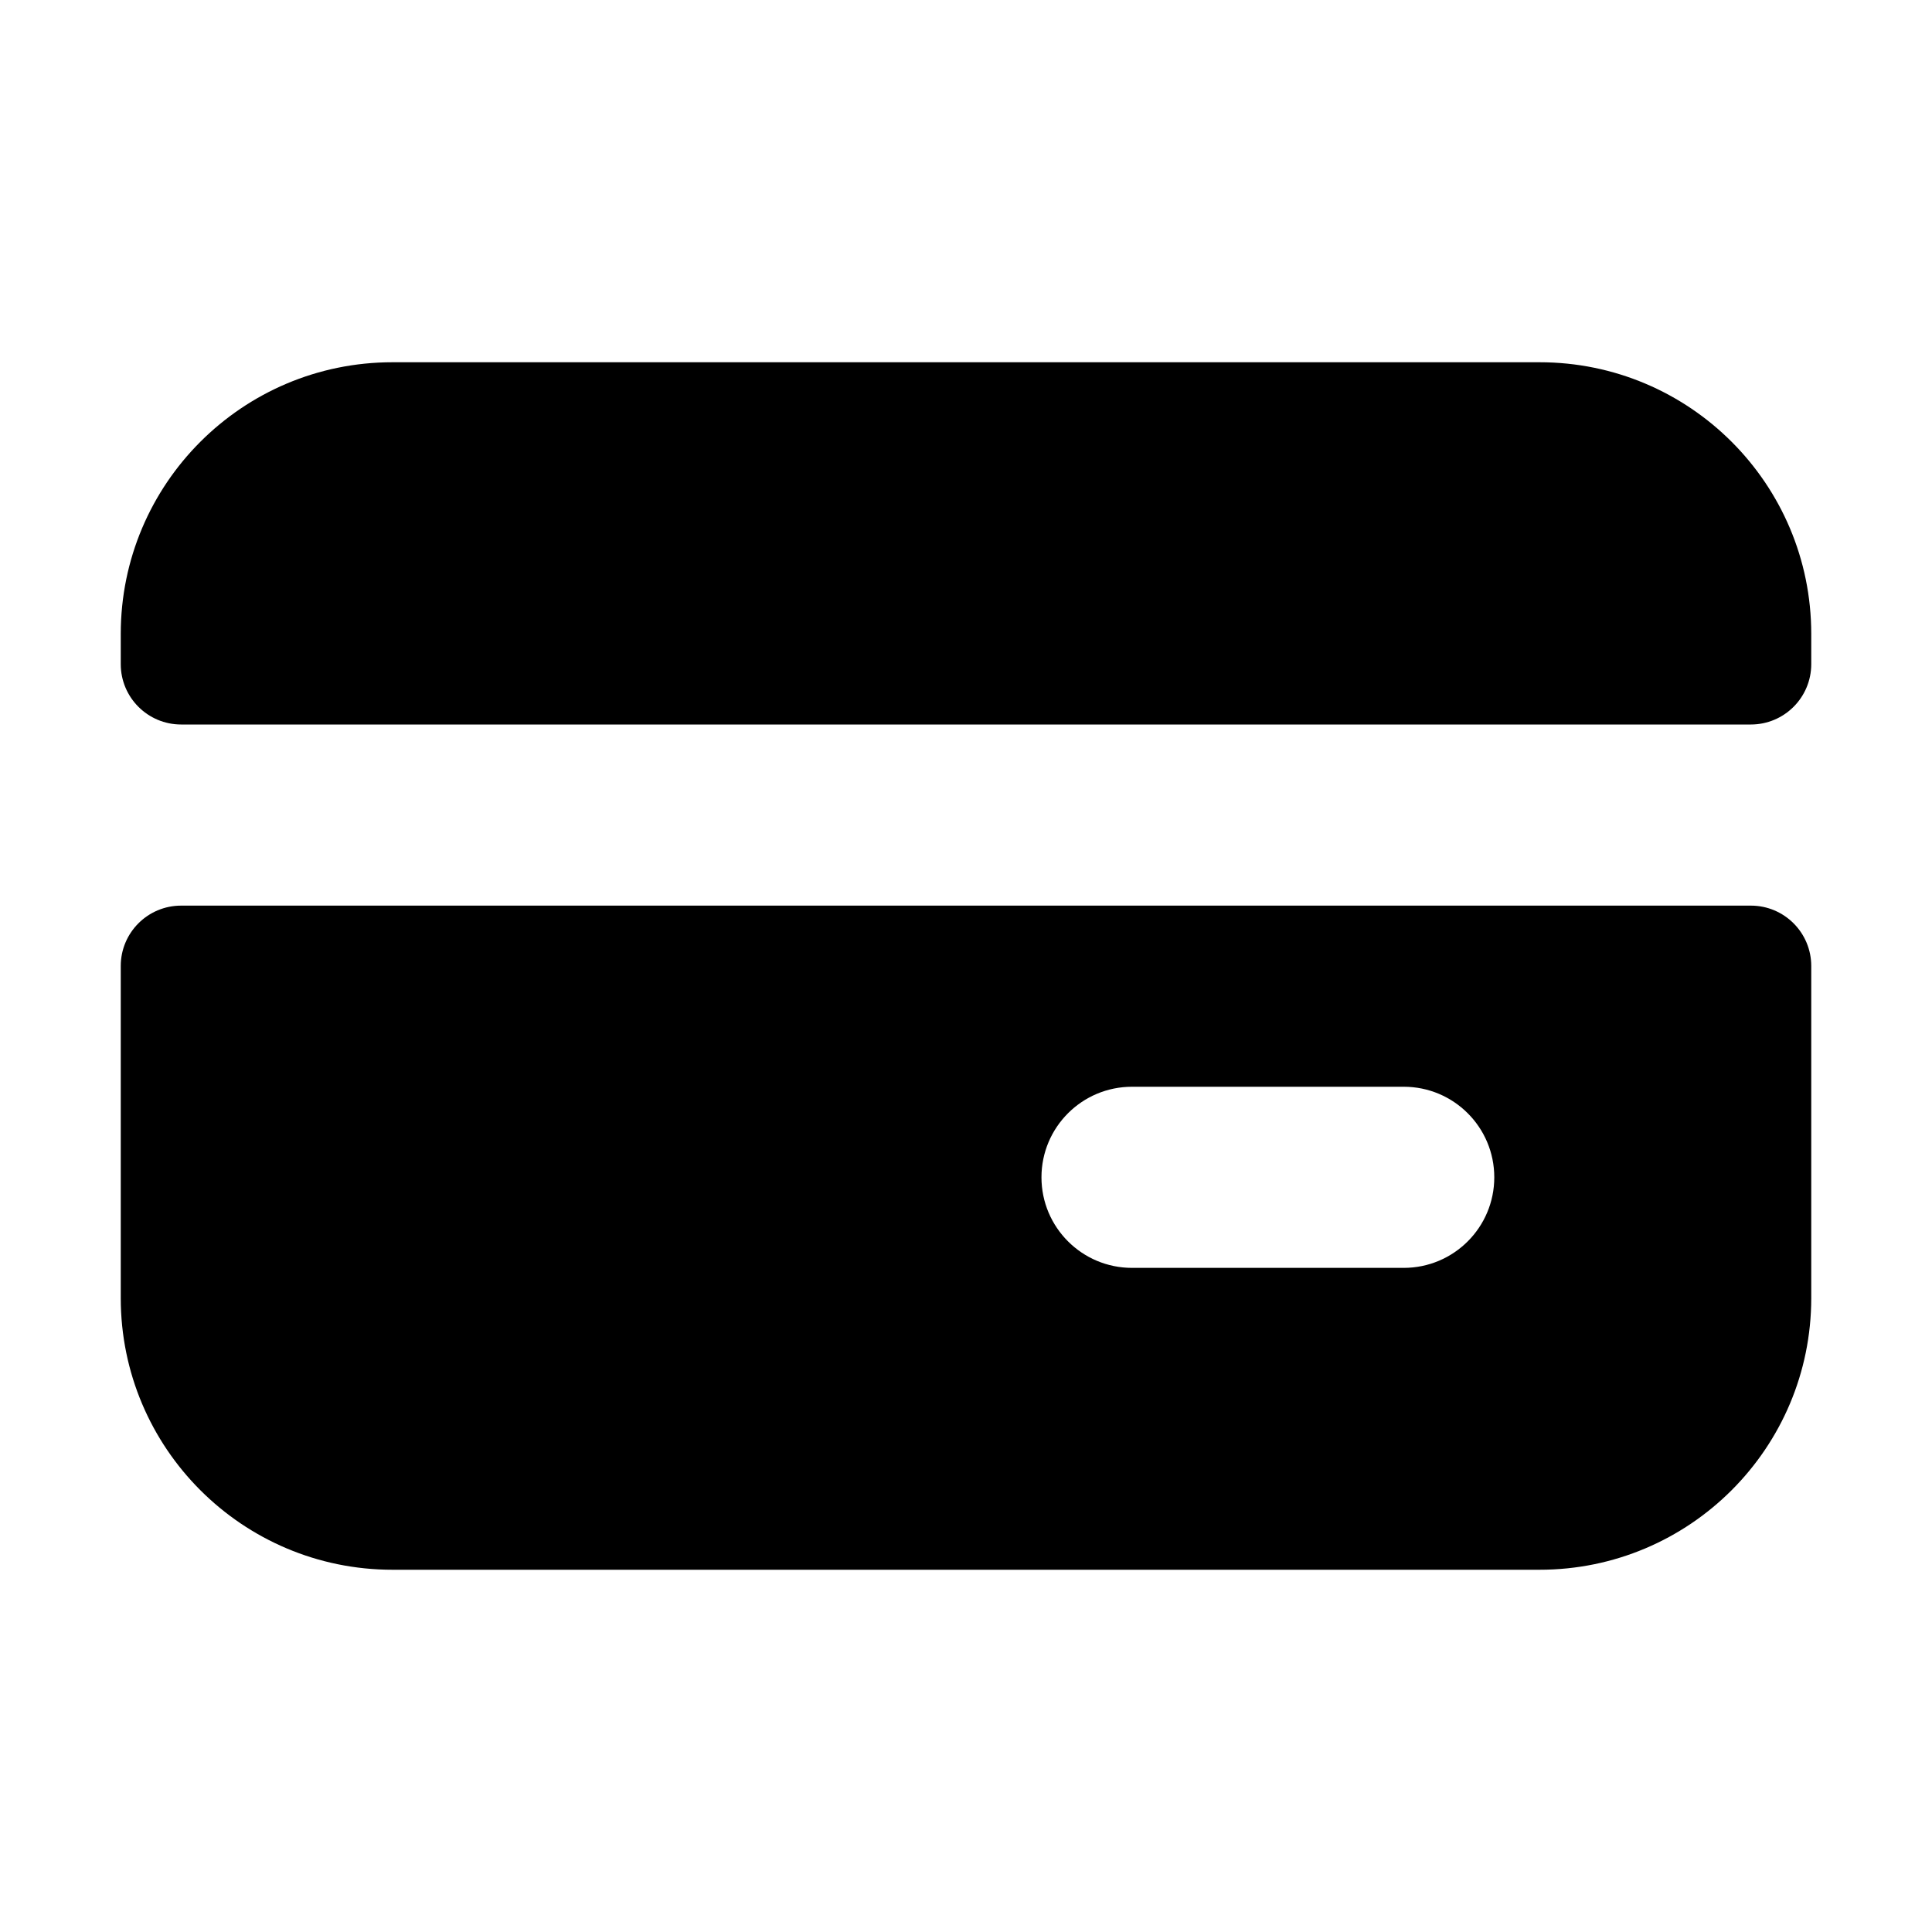
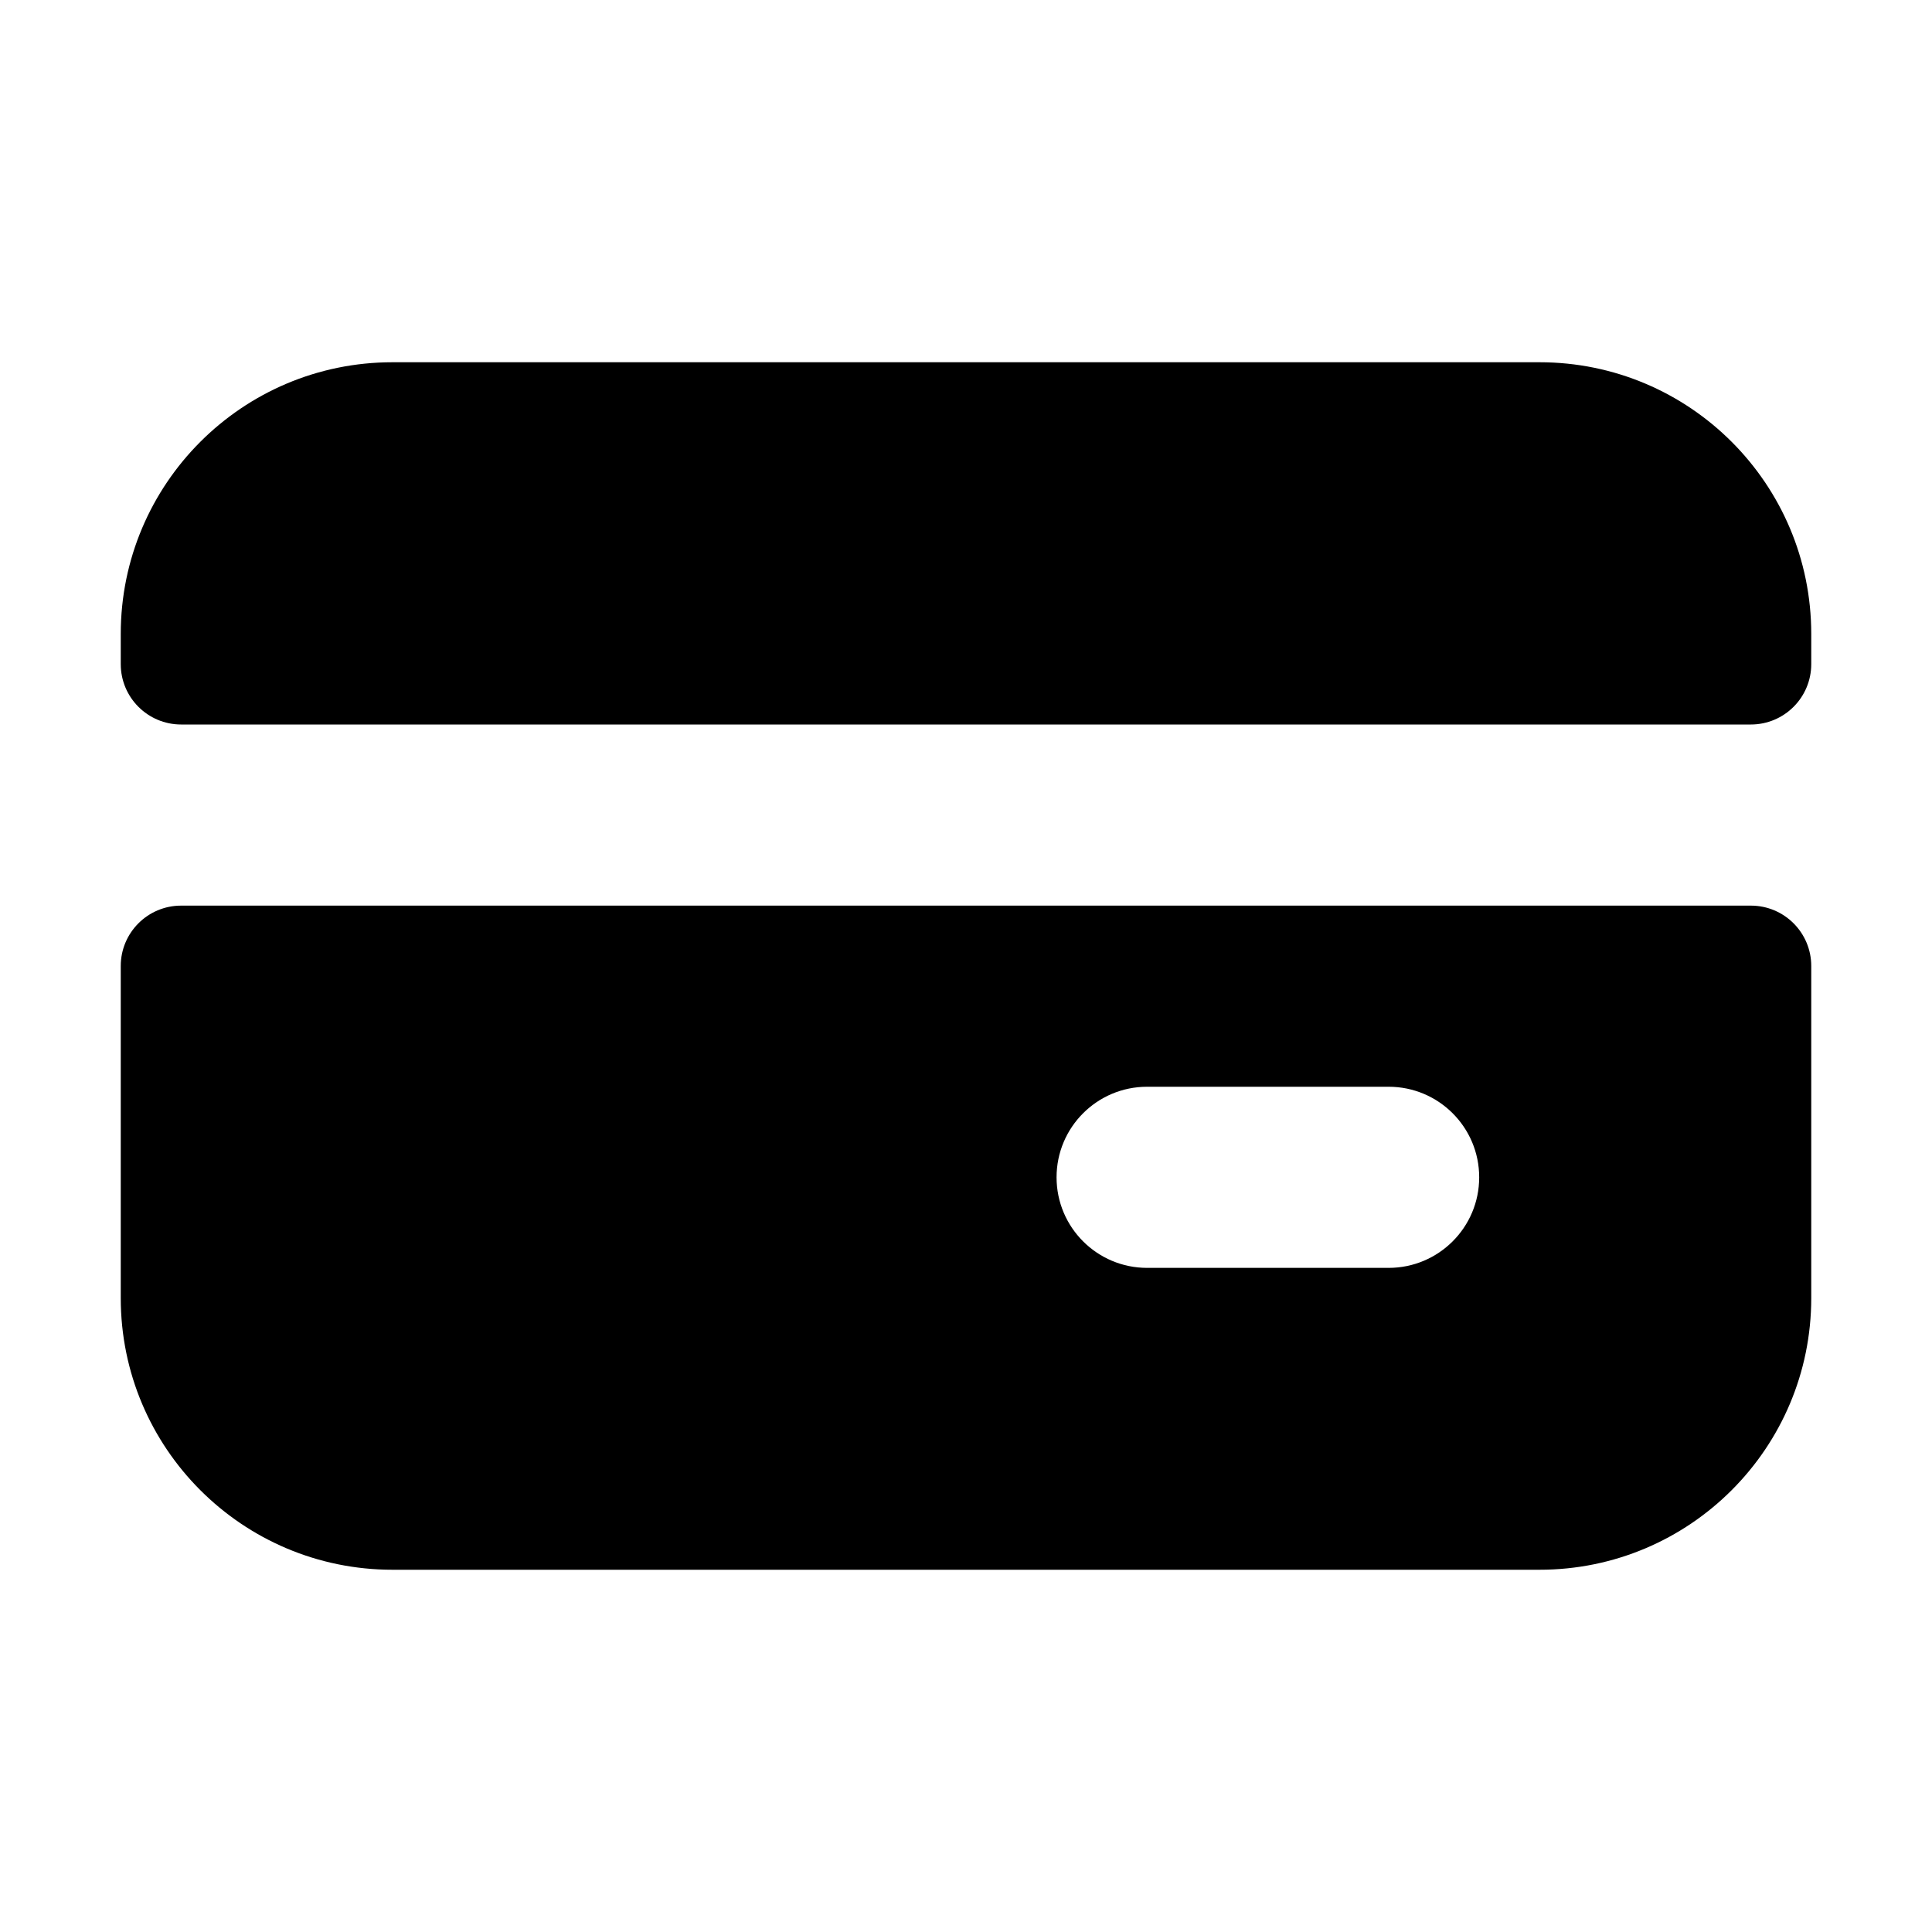
<svg xmlns="http://www.w3.org/2000/svg" viewBox="0 0 16 16" fill="none" stroke="currentColor" stroke-width="1.25" stroke-linecap="round" stroke-linejoin="round">
  <path fill="currentColor" fill-rule="evenodd" stroke="none" d="M1 5.25A2.25 2.25 0 0 1 3.25 3H12.75A2.25 2.25 0 0 1 15 5.25V5.5A0.5 0.5 0 0 1 14.5 6H1.5A0.5 0.5 0 0 1 1 5.5Z" />
-   <path fill="currentColor" fill-rule="evenodd" stroke="none" d="M1 8A0.5 0.5 0 0 1 1.5 7.5H14.5A0.5 0.5 0 0 1 15 8V10.75A2.25 2.25 0 0 1 12.75 13H3.25A2.25 2.25 0 0 1 1 10.75ZM9.375 9H11.625A0.75 0.75 0 0 1 11.625 10.5H9.375A0.75 0.75 0 0 1 9.375 9Z" />
+   <path fill="currentColor" fill-rule="evenodd" stroke="none" d="M1 8A0.5 0.5 0 0 1 1.5 7.5H14.5A0.5 0.5 0 0 1 15 8V10.75A2.25 2.25 0 0 1 12.75 13H3.25A2.25 2.25 0 0 1 1 10.75ZM9.5 9H11.5A0.75 0.75 0 0 1 11.5 10.5H9.5A0.75 0.75 0 0 1 9.5 9Z" />
</svg>
